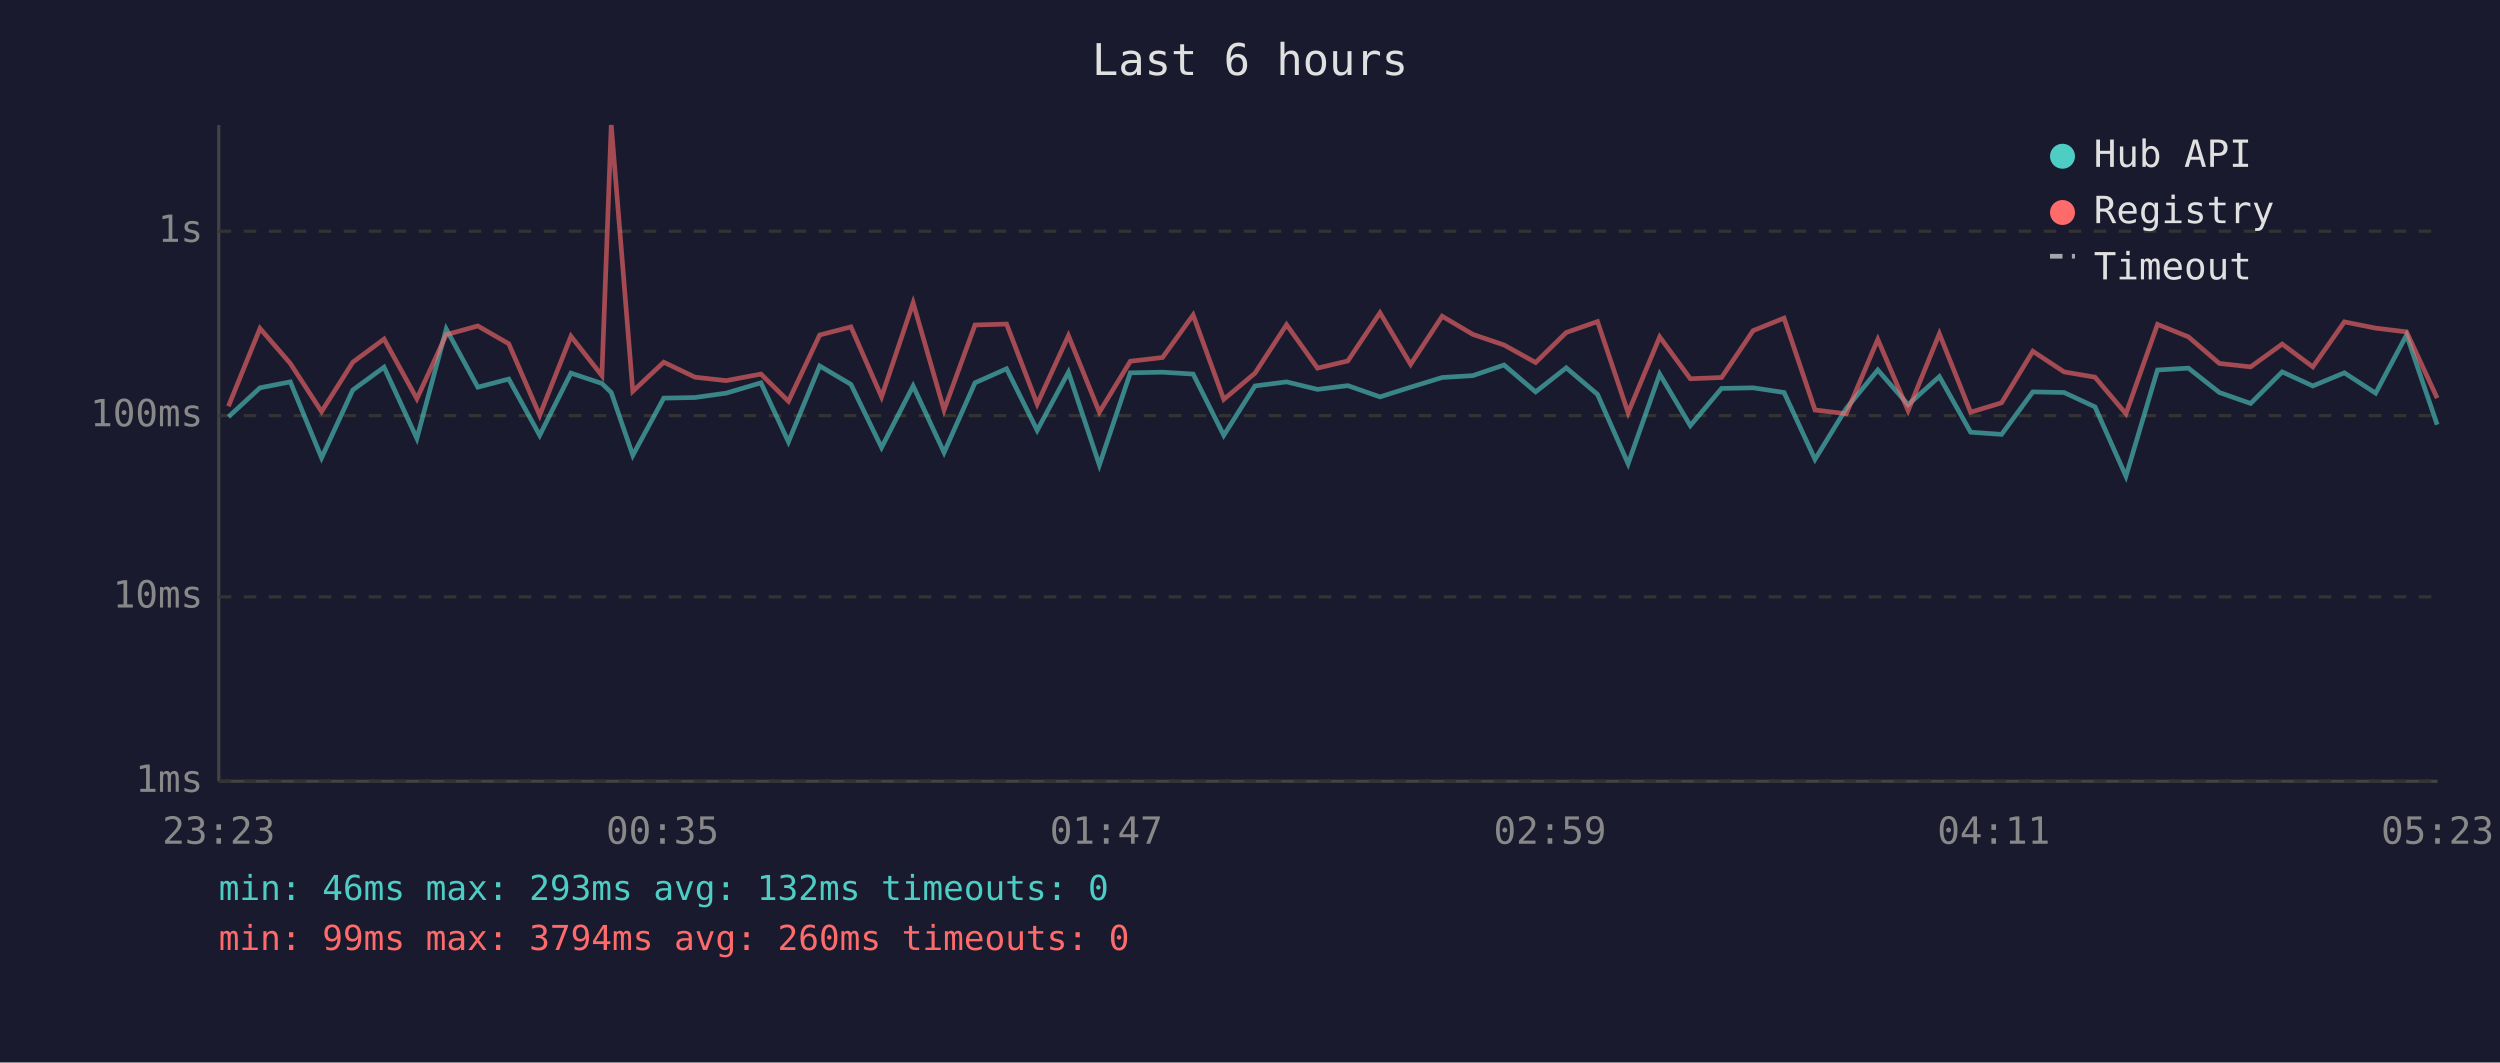
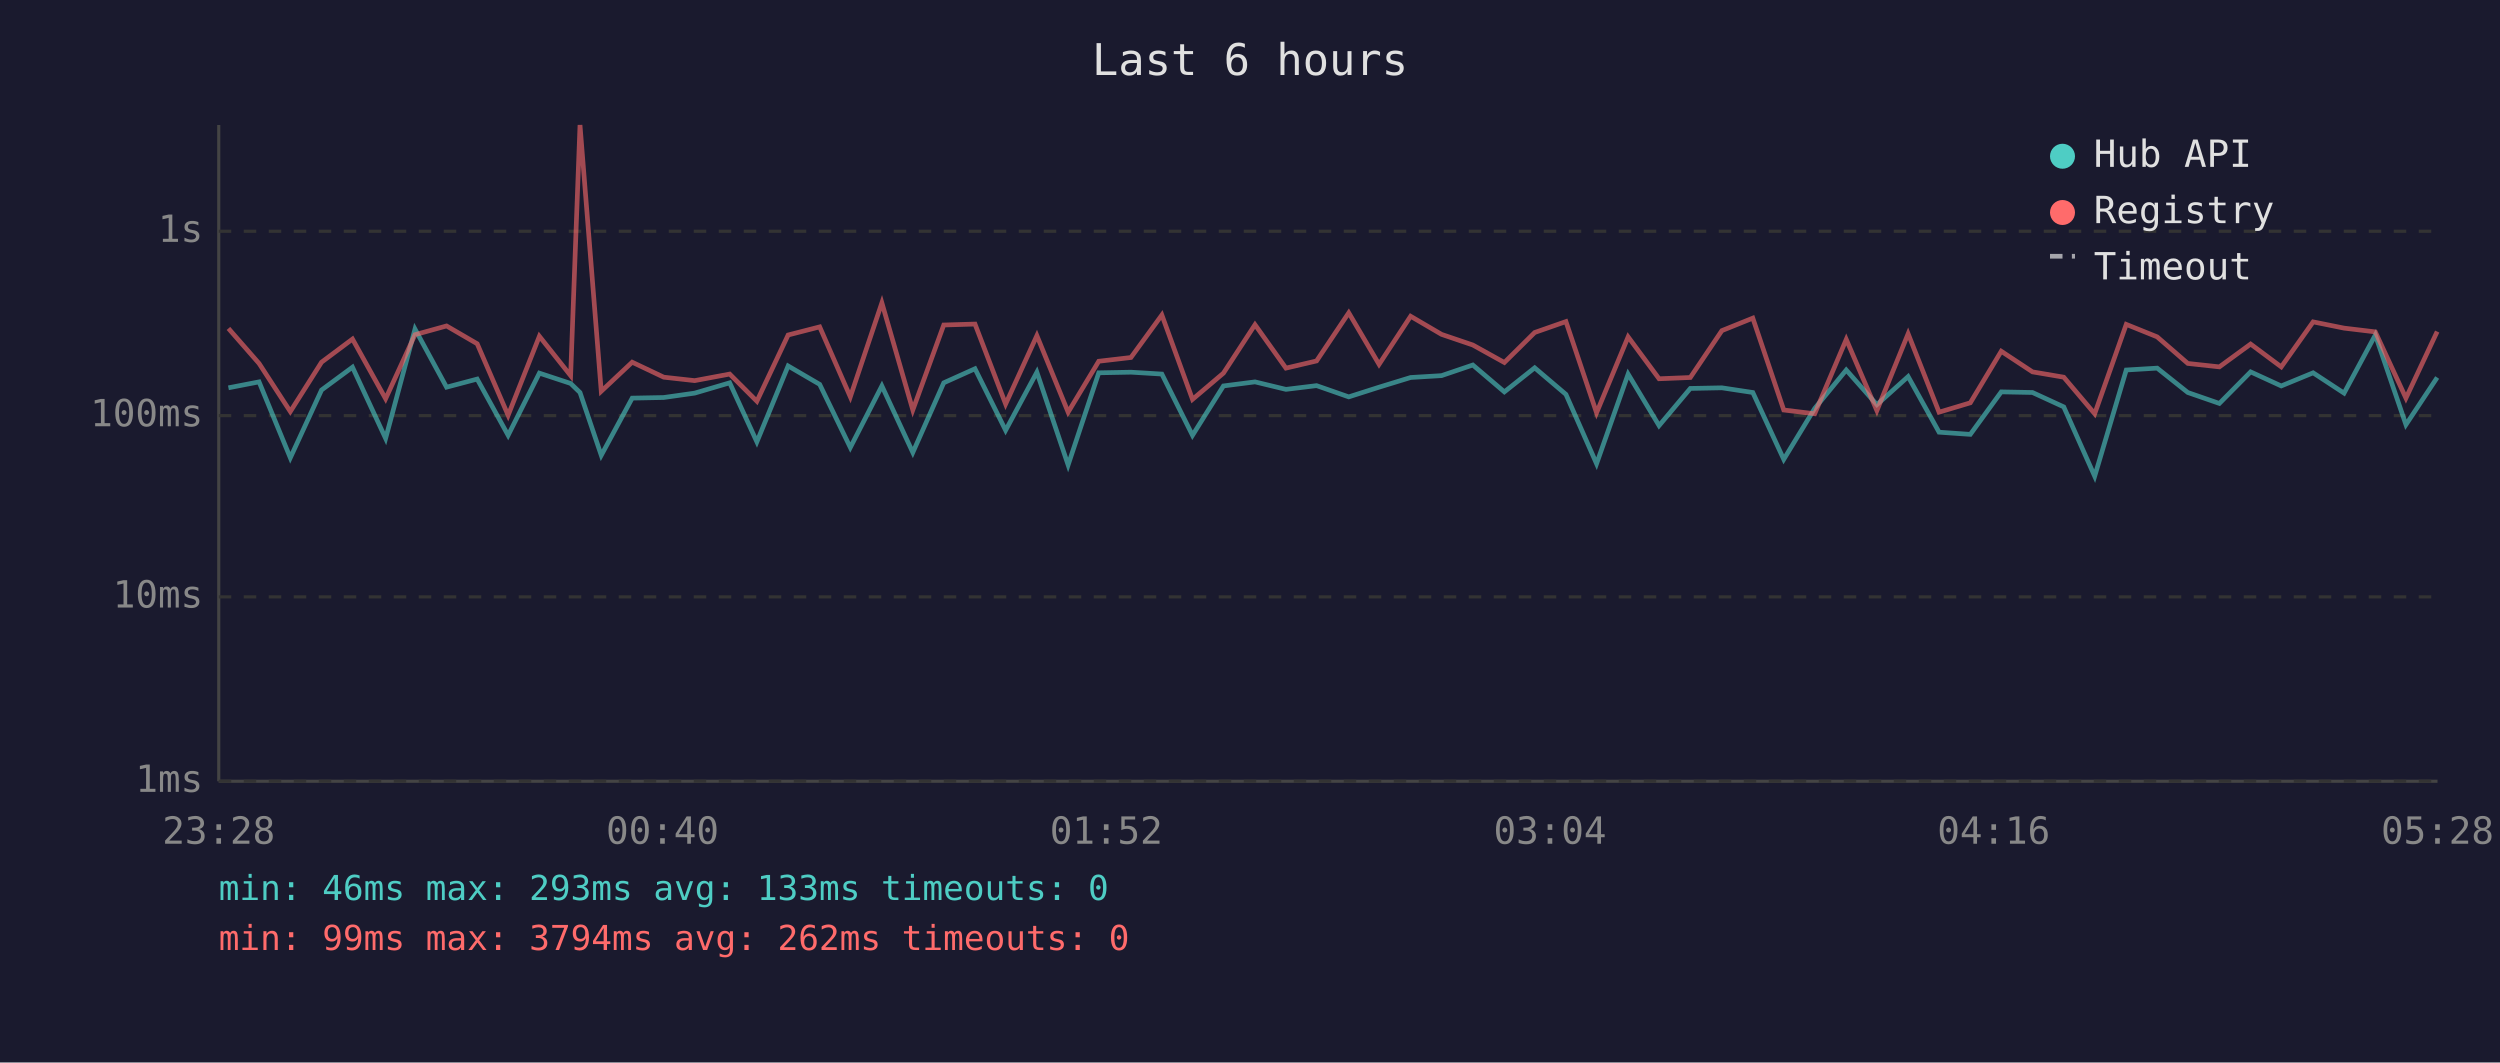
<svg xmlns="http://www.w3.org/2000/svg" viewBox="0 0 800 340" font-family="monospace" font-size="12">
  <rect width="800" height="340" fill="#1a1a2e" />
  <text x="400" y="24" fill="#e0e0e0" font-size="14" text-anchor="middle">Last 6 hours</text>
  <line x1="70" y1="40" x2="70" y2="250" stroke="#444" stroke-width="1" />
  <line x1="70" y1="250" x2="780" y2="250" stroke="#444" stroke-width="1" />
  <line x1="70" y1="250" x2="780" y2="250" stroke="#333" stroke-width="1" stroke-dasharray="4" />
  <text x="65" y="250" fill="#888" text-anchor="end" dominant-baseline="middle">1ms</text>
  <line x1="70" y1="191" x2="780" y2="191" stroke="#333" stroke-width="1" stroke-dasharray="4" />
  <text x="65" y="191" fill="#888" text-anchor="end" dominant-baseline="middle">10ms</text>
  <line x1="70" y1="133" x2="780" y2="133" stroke="#333" stroke-width="1" stroke-dasharray="4" />
  <text x="65" y="133" fill="#888" text-anchor="end" dominant-baseline="middle">100ms</text>
  <line x1="70" y1="74" x2="780" y2="74" stroke="#333" stroke-width="1" stroke-dasharray="4" />
  <text x="65" y="74" fill="#888" text-anchor="end" dominant-baseline="middle">1s</text>
-   <text x="70" y="270" fill="#888" text-anchor="middle">23:23</text>
-   <text x="212" y="270" fill="#888" text-anchor="middle">00:35</text>
-   <text x="354" y="270" fill="#888" text-anchor="middle">01:47</text>
-   <text x="496" y="270" fill="#888" text-anchor="middle">02:59</text>
-   <text x="638" y="270" fill="#888" text-anchor="middle">04:11</text>
-   <text x="780" y="270" fill="#888" text-anchor="middle">05:23</text>
-   <polyline points="73.1,133.4 83.2,124.1 92.9,122.2 102.9,146.5 112.9,124.8 122.9,117.5 133.4,140.3 142.8,105.3 152.9,123.9 162.8,121.3 172.7,139.3 182.7,119.4 192.6,122.7 195.6,125.6 202.5,145.7 212.4,127.4 222.4,127.2 232.4,125.8 243.5,122.5 252.3,141.4 262.3,117.1 272.3,123.0 282.1,143.2 292.2,123.5 302.1,144.8 312.0,122.5 322.1,118.0 331.9,137.7 341.9,119.1 351.8,148.8 361.7,119.3 372.0,119.1 381.8,119.7 391.6,139.3 401.6,123.5 411.7,122.2 421.6,124.6 431.3,123.4 441.6,127.0 451.4,123.9 461.5,120.8 471.3,120.2 481.3,116.8 491.4,125.4 501.2,117.7 511.2,126.2 521.0,148.4 531.1,119.7 540.9,136.2 550.9,124.3 561.0,124.1 570.9,125.6 580.8,147.0 590.8,130.7 600.9,118.4 610.6,129.5 620.6,120.5 630.6,138.3 640.5,139.0 650.5,125.4 660.5,125.6 670.4,130.2 680.3,152.4 690.4,118.4 700.3,117.8 710.2,125.6 720.2,129.1 730.3,119.0 740.1,123.5 750.2,119.3 760.2,125.8 770.1,107.2 779.9,135.9" fill="none" stroke="#4ecdc4" stroke-width="1.5" opacity="0.6" />
-   <polyline points="73.1,130.0 83.2,105.1 92.9,116.3 102.9,131.7 112.9,115.9 122.9,108.5 133.4,127.6 142.8,107.1 152.9,104.3 162.8,110.0 172.7,132.9 182.7,107.6 192.6,120.2 195.6,40.0 202.5,125.2 212.4,115.9 222.4,120.7 232.4,121.8 243.5,119.7 252.3,128.4 262.3,107.2 272.3,104.6 282.1,127.0 292.2,96.9 302.1,131.2 312.0,104.0 322.1,103.7 331.9,129.3 341.9,107.4 351.8,131.9 361.7,115.6 372.0,114.4 381.8,100.8 391.6,127.8 401.6,119.4 411.7,103.9 421.6,117.8 431.3,115.5 441.6,100.1 451.4,116.6 461.5,101.2 471.3,107.0 481.3,110.4 491.4,116.0 501.2,106.4 511.2,102.9 521.0,132.1 531.1,107.8 540.9,121.2 550.9,120.8 561.0,105.8 570.9,101.8 580.8,131.2 590.8,132.4 600.9,108.6 610.6,131.4 620.6,106.8 630.6,131.9 640.5,128.9 650.5,112.4 660.5,119.0 670.4,120.7 680.3,132.4 690.4,103.8 700.3,107.8 710.2,116.3 720.2,117.4 730.3,110.1 740.1,117.4 750.2,103.0 760.2,105.0 770.1,106.2 779.9,127.4" fill="none" stroke="#ff6b6b" stroke-width="1.5" opacity="0.6" />
+   <text x="70" y="270" fill="#888" text-anchor="middle">23:28</text>
+   <text x="212" y="270" fill="#888" text-anchor="middle">00:40</text>
+   <text x="354" y="270" fill="#888" text-anchor="middle">01:52</text>
+   <text x="496" y="270" fill="#888" text-anchor="middle">03:04</text>
+   <text x="638" y="270" fill="#888" text-anchor="middle">04:16</text>
+   <text x="780" y="270" fill="#888" text-anchor="middle">05:28</text>
+   <polyline points="73.1,124.1 82.9,122.2 92.9,146.5 102.9,124.8 112.8,117.5 123.4,140.3 132.8,105.3 142.9,123.9 152.7,121.3 162.6,139.3 172.6,119.4 182.6,122.7 185.6,125.6 192.4,145.7 202.3,127.4 212.4,127.2 222.3,125.8 233.5,122.5 242.2,141.4 252.2,117.1 262.3,123.0 272.1,143.2 282.2,123.5 292.1,144.8 302.0,122.5 312.0,118.0 321.8,137.7 331.8,119.1 341.8,148.8 351.6,119.3 361.9,119.1 371.8,119.7 381.6,139.3 391.5,123.5 401.6,122.2 411.5,124.6 421.3,123.4 431.6,127.0 441.3,123.9 451.4,120.8 461.3,120.2 471.3,116.8 481.4,125.4 491.1,117.7 501.1,126.2 510.9,148.4 521.0,119.7 530.9,136.2 540.9,124.3 551.0,124.1 560.9,125.6 570.8,147.0 580.7,130.7 590.8,118.4 600.6,129.5 610.6,120.5 620.5,138.3 630.5,139.0 640.4,125.4 650.4,125.6 660.4,130.2 670.3,152.4 680.4,118.4 690.3,117.8 700.1,125.6 710.2,129.1 720.2,119.0 730.0,123.5 740.2,119.3 750.1,125.8 760.1,107.2 769.9,135.9 779.9,120.8" fill="none" stroke="#4ecdc4" stroke-width="1.5" opacity="0.6" />
+   <polyline points="73.1,105.1 82.9,116.3 92.9,131.7 102.9,115.9 112.8,108.5 123.4,127.6 132.8,107.1 142.9,104.3 152.7,110.0 162.6,132.9 172.6,107.6 182.6,120.2 185.6,40.0 192.4,125.2 202.3,115.9 212.4,120.7 222.3,121.8 233.5,119.7 242.2,128.4 252.2,107.2 262.3,104.6 272.1,127.0 282.2,96.9 292.1,131.2 302.0,104.0 312.0,103.7 321.8,129.3 331.8,107.4 341.8,131.9 351.6,115.6 361.9,114.4 371.8,100.8 381.6,127.8 391.5,119.4 401.6,103.9 411.5,117.8 421.3,115.5 431.6,100.1 441.3,116.6 451.4,101.2 461.3,107.0 471.3,110.4 481.4,116.0 491.1,106.4 501.1,102.9 510.9,132.1 521.0,107.8 530.9,121.2 540.9,120.8 551.0,105.8 560.9,101.8 570.8,131.2 580.7,132.4 590.8,108.6 600.6,131.4 610.6,106.8 620.5,131.9 630.5,128.9 640.4,112.4 650.4,119.0 660.4,120.7 670.3,132.4 680.4,103.8 690.3,107.8 700.1,116.3 710.2,117.4 720.2,110.1 730.0,117.4 740.2,103.0 750.1,105.0 760.1,106.2 769.9,127.4 779.9,106.1" fill="none" stroke="#ff6b6b" stroke-width="1.5" opacity="0.6" />
  <circle cx="660" cy="50" r="4" fill="#4ecdc4" />
  <text x="670" y="50" fill="#e0e0e0" dominant-baseline="middle">Hub API</text>
  <circle cx="660" cy="68" r="4" fill="#ff6b6b" />
  <text x="670" y="68" fill="#e0e0e0" dominant-baseline="middle">Registry</text>
  <line x1="656" y1="82" x2="664" y2="82" stroke="#e0e0e0" stroke-width="1.5" stroke-dasharray="4,3" opacity="0.7" />
  <text x="670" y="86" fill="#e0e0e0" dominant-baseline="middle">Timeout</text>
-   <text x="70" y="288" fill="#4ecdc4" font-size="11">min: 46ms  max: 293ms  avg: 132ms  timeouts: 0</text>
-   <text x="70" y="304" fill="#ff6b6b" font-size="11">min: 99ms  max: 3794ms  avg: 260ms  timeouts: 0</text>
+   <text x="70" y="288" fill="#4ecdc4" font-size="11">min: 46ms  max: 293ms  avg: 133ms  timeouts: 0</text>
+   <text x="70" y="304" fill="#ff6b6b" font-size="11">min: 99ms  max: 3794ms  avg: 262ms  timeouts: 0</text>
</svg>
